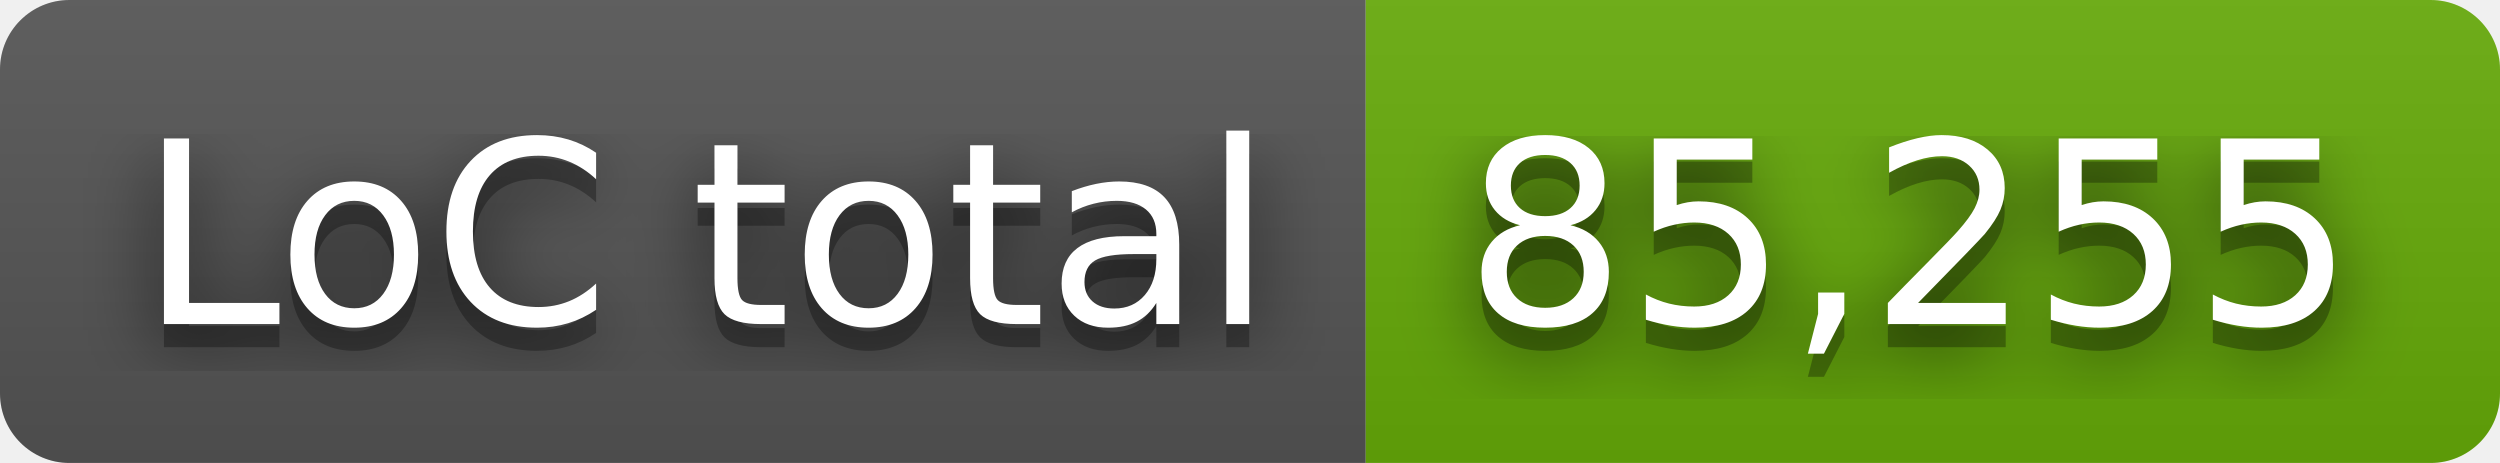
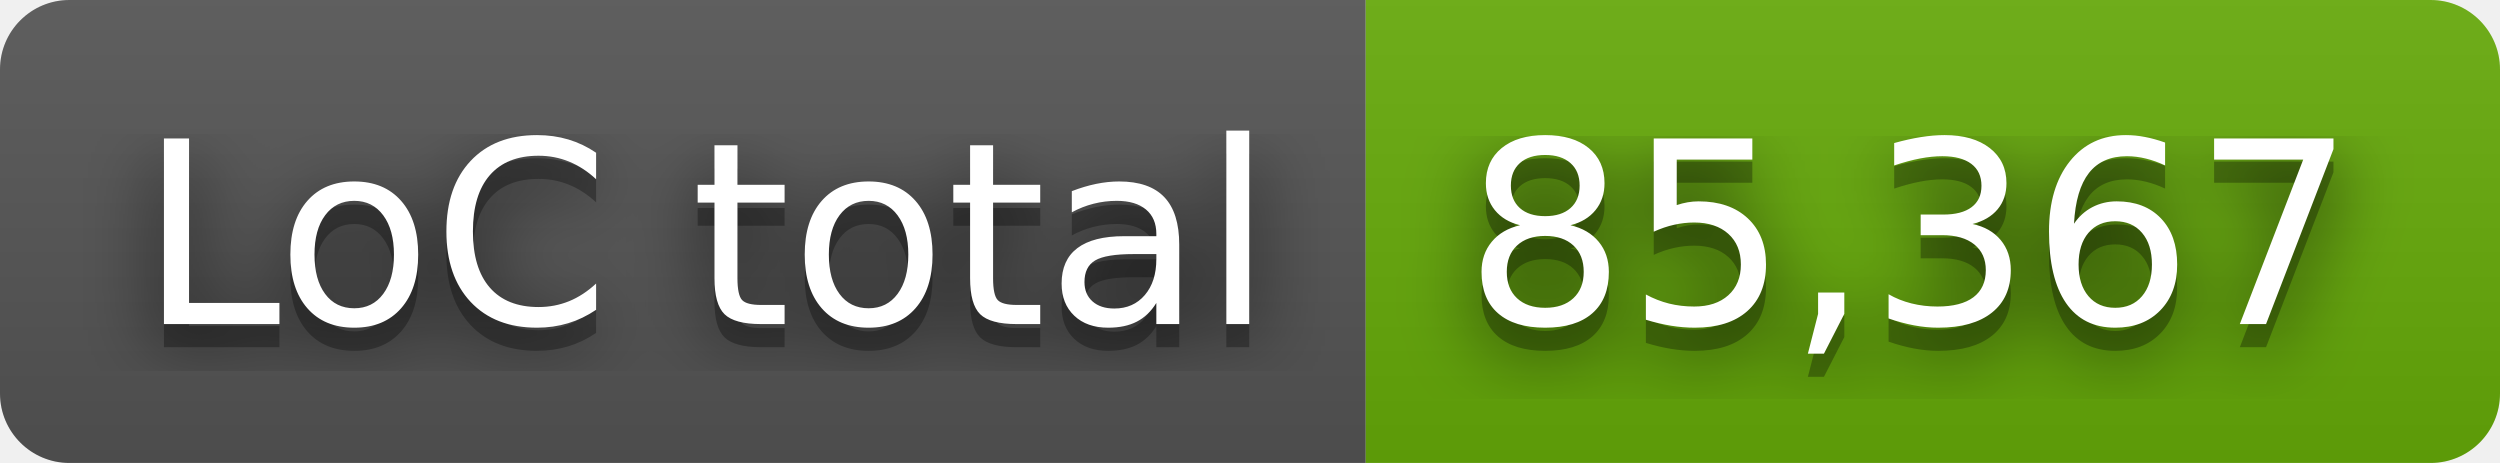
- <svg xmlns="http://www.w3.org/2000/svg" width="108" height="20" role="img" aria-label="LoC total: 85,255">
+ <svg xmlns="http://www.w3.org/2000/svg" width="108" height="20" role="img" aria-label="LoC total: 85,367">
  <filter id="blur">
    <feGaussianBlur stdDeviation="16" />
  </filter>
  <linearGradient id="s" x2="0" y2="100%">
    <stop offset="0" stop-color="#bbb" stop-opacity=".1" />
    <stop offset="1" stop-opacity=".1" />
  </linearGradient>
  <clipPath id="r">
    <rect width="108" height="20" rx="3" />
  </clipPath>
  <g clip-path="url(#r)">
    <rect width="59" height="20" fill="#555" />
    <rect x="59" width="49" height="20" fill="#67ac09" />
    <rect width="108" height="20" fill="url(#s)" />
  </g>
  <g fill="#fff" text-anchor="middle" font-family="Verdana,Geneva,DejaVu Sans,sans-serif" text-rendering="geometricPrecision" font-size="110">
    <g transform="scale(.1)">
      <g aria-hidden="true" fill="#010101">
        <text x="305" y="150" fill-opacity=".8" filter="url(#blur)" textLength="490">LoC total</text>
        <text x="305" y="150" fill-opacity=".3" textLength="490">LoC total</text>
      </g>
      <text x="305" y="140" textLength="490">LoC total</text>
    </g>
    <g transform="scale(.1)">
      <g aria-hidden="true" fill="#010101">
-         <text x="825" y="150" fill-opacity=".8" filter="url(#blur)" textLength="390">85,255</text>
-         <text x="825" y="150" fill-opacity=".3" textLength="390">85,255</text>
+         <text x="825" y="150" fill-opacity=".8" filter="url(#blur)" textLength="390">85,367</text>
+         <text x="825" y="150" fill-opacity=".3" textLength="390">85,367</text>
      </g>
-       <text x="825" y="140" textLength="390">85,255</text>
+       <text x="825" y="140" textLength="390">85,367</text>
    </g>
  </g>
</svg>
